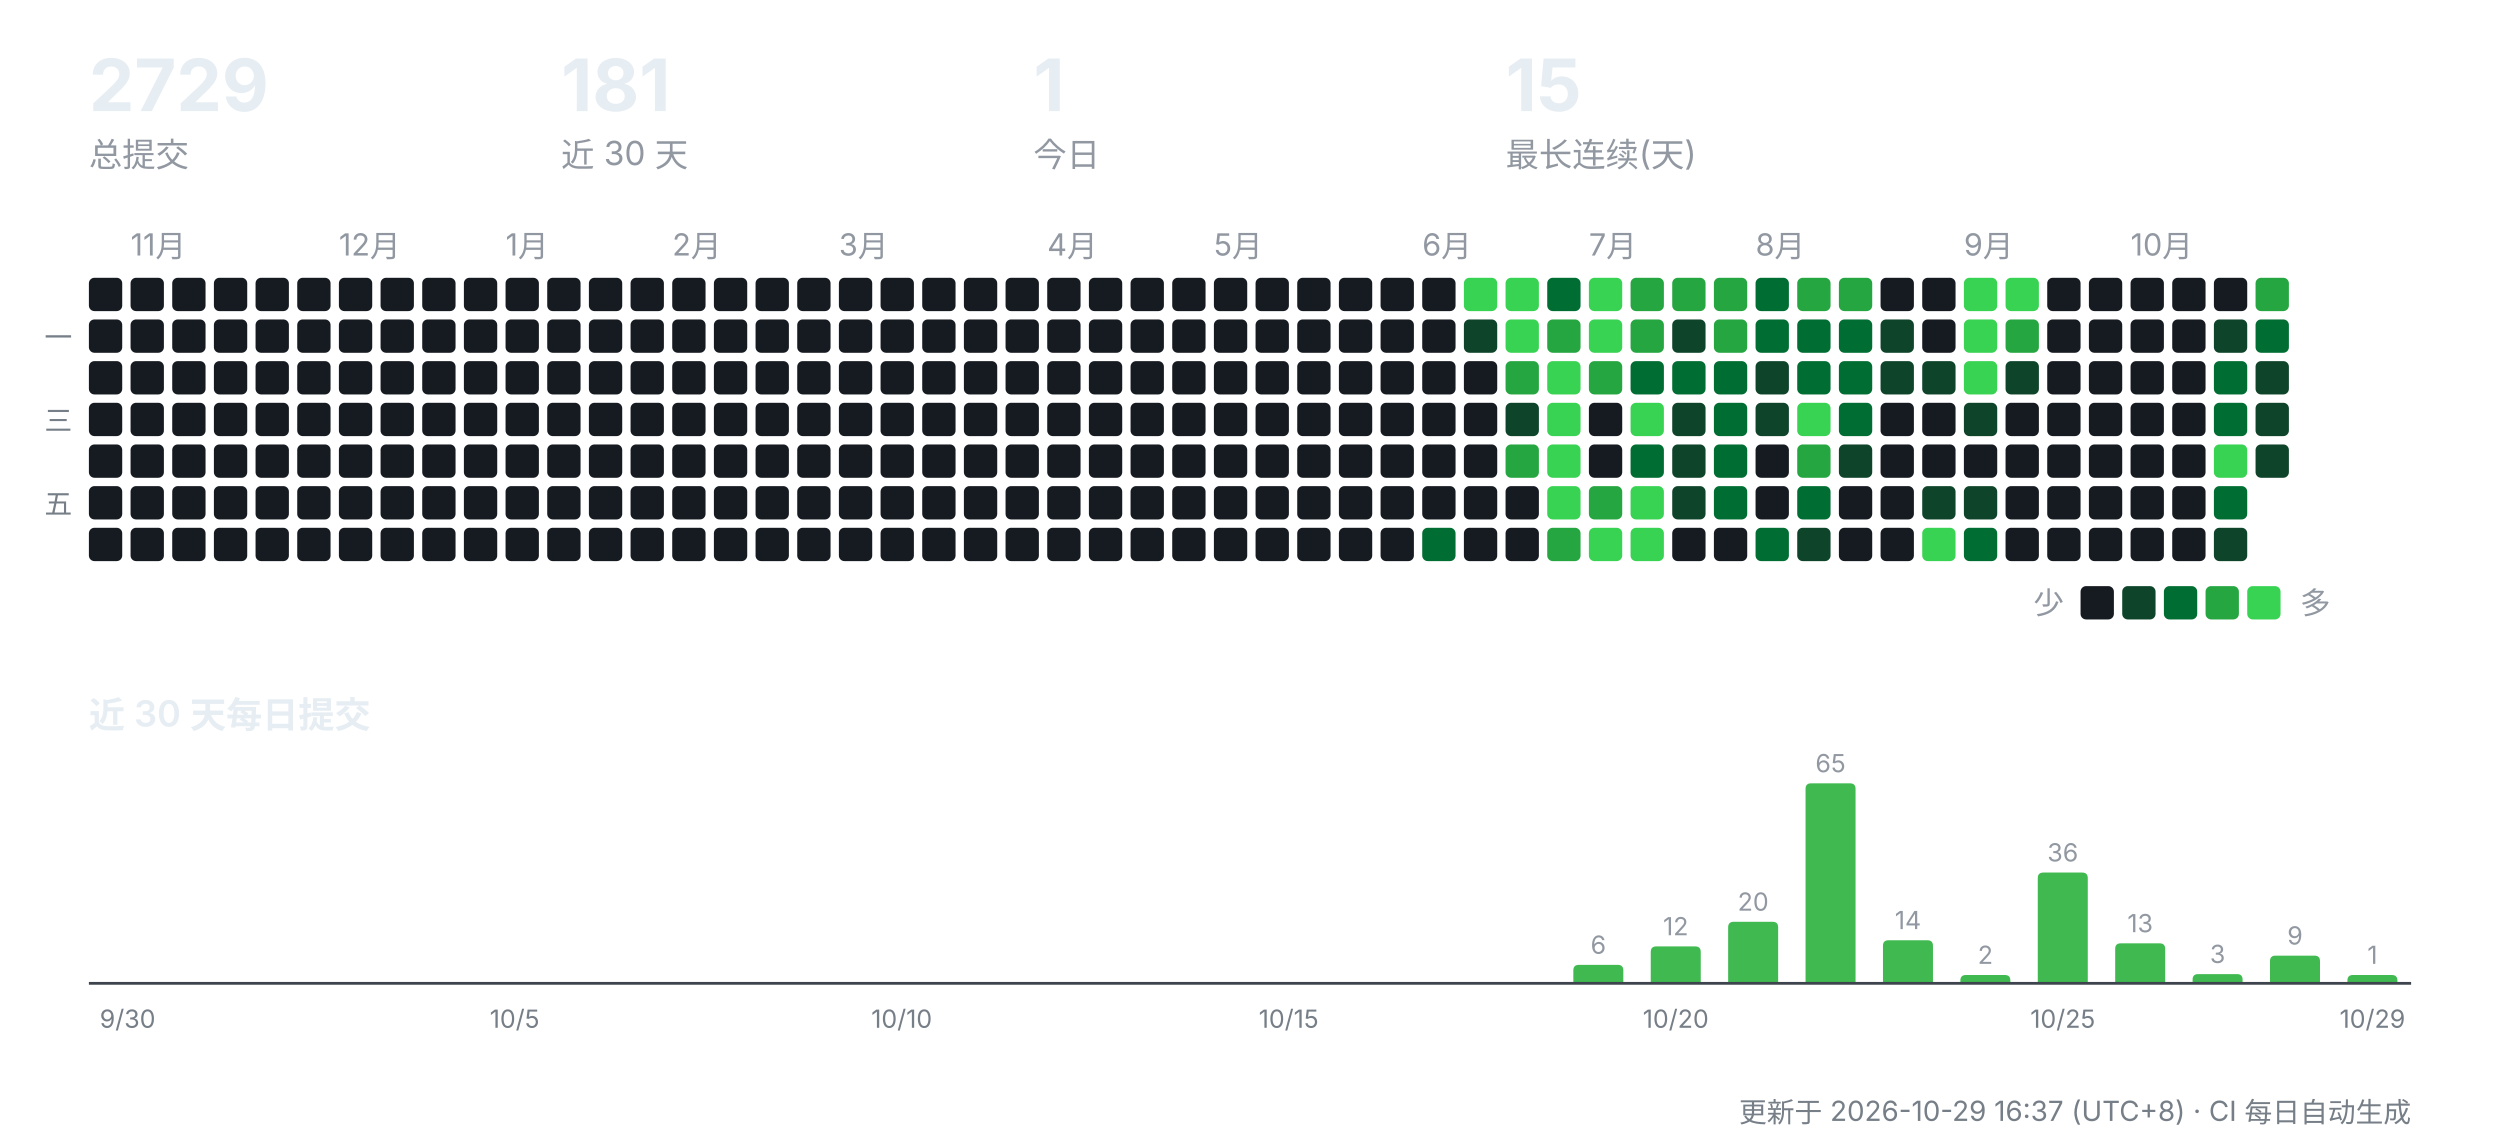
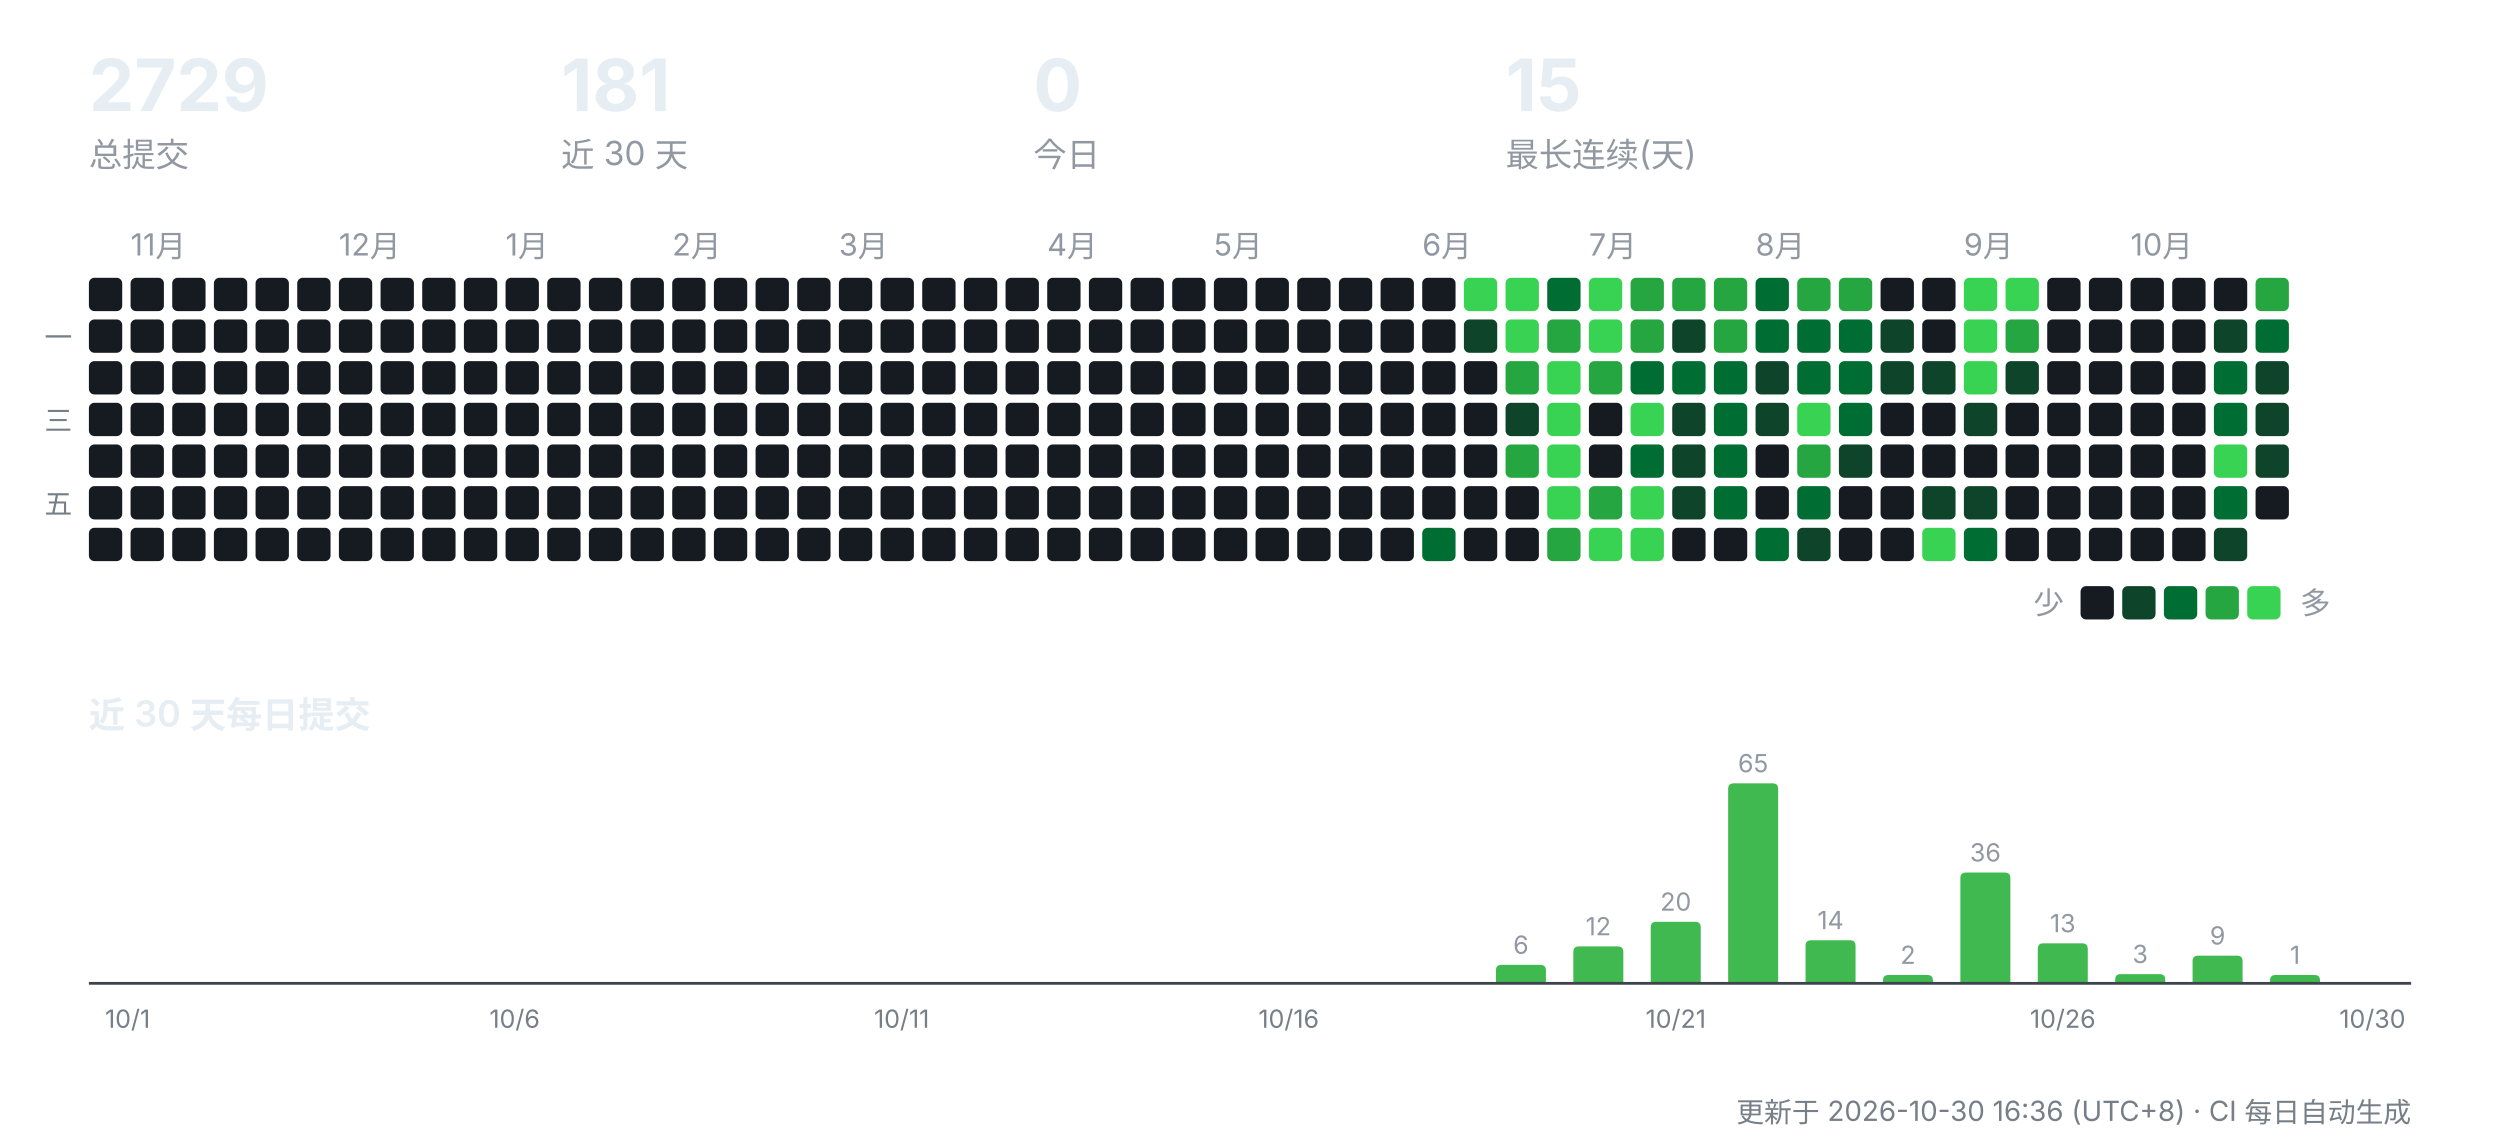
<svg xmlns="http://www.w3.org/2000/svg" width="900" height="412" viewBox="0 0 900 412" role="img" aria-label="CreatorOS 提交活动">
  <g font-family="-apple-system,'Segoe UI','PingFang SC','Hiragino Sans GB','Microsoft YaHei',sans-serif">
    <text x="32" y="40" font-size="26" font-weight="700" fill="#e6edf3">2729</text>
    <text x="32" y="60" font-size="12" fill="#9198a1">总提交</text>
    <text x="202" y="40" font-size="26" font-weight="700" fill="#e6edf3">181</text>
    <text x="202" y="60" font-size="12" fill="#9198a1">近 30 天</text>
-     <text x="372" y="40" font-size="26" font-weight="700" fill="#e6edf3">1</text>
+     <text x="372" y="40" font-size="26" font-weight="700" fill="#e6edf3">0</text>
    <text x="372" y="60" font-size="12" fill="#9198a1">今日</text>
    <text x="542" y="40" font-size="26" font-weight="700" fill="#e6edf3">15</text>
    <text x="542" y="60" font-size="12" fill="#9198a1">最长连续(天)</text>
    <rect x="32" y="100" width="12" height="12" rx="2" fill="#161b22" />
    <rect x="32" y="115" width="12" height="12" rx="2" fill="#161b22" />
    <rect x="32" y="130" width="12" height="12" rx="2" fill="#161b22" />
    <rect x="32" y="145" width="12" height="12" rx="2" fill="#161b22" />
    <rect x="32" y="160" width="12" height="12" rx="2" fill="#161b22" />
    <rect x="32" y="175" width="12" height="12" rx="2" fill="#161b22" />
    <rect x="32" y="190" width="12" height="12" rx="2" fill="#161b22" />
    <text x="47" y="92" font-size="11" fill="#9198a1">11月</text>
    <rect x="47" y="100" width="12" height="12" rx="2" fill="#161b22" />
    <rect x="47" y="115" width="12" height="12" rx="2" fill="#161b22" />
    <rect x="47" y="130" width="12" height="12" rx="2" fill="#161b22" />
    <rect x="47" y="145" width="12" height="12" rx="2" fill="#161b22" />
    <rect x="47" y="160" width="12" height="12" rx="2" fill="#161b22" />
    <rect x="47" y="175" width="12" height="12" rx="2" fill="#161b22" />
    <rect x="47" y="190" width="12" height="12" rx="2" fill="#161b22" />
    <rect x="62" y="100" width="12" height="12" rx="2" fill="#161b22" />
    <rect x="62" y="115" width="12" height="12" rx="2" fill="#161b22" />
    <rect x="62" y="130" width="12" height="12" rx="2" fill="#161b22" />
    <rect x="62" y="145" width="12" height="12" rx="2" fill="#161b22" />
    <rect x="62" y="160" width="12" height="12" rx="2" fill="#161b22" />
    <rect x="62" y="175" width="12" height="12" rx="2" fill="#161b22" />
    <rect x="62" y="190" width="12" height="12" rx="2" fill="#161b22" />
    <rect x="77" y="100" width="12" height="12" rx="2" fill="#161b22" />
    <rect x="77" y="115" width="12" height="12" rx="2" fill="#161b22" />
    <rect x="77" y="130" width="12" height="12" rx="2" fill="#161b22" />
    <rect x="77" y="145" width="12" height="12" rx="2" fill="#161b22" />
    <rect x="77" y="160" width="12" height="12" rx="2" fill="#161b22" />
    <rect x="77" y="175" width="12" height="12" rx="2" fill="#161b22" />
    <rect x="77" y="190" width="12" height="12" rx="2" fill="#161b22" />
    <rect x="92" y="100" width="12" height="12" rx="2" fill="#161b22" />
    <rect x="92" y="115" width="12" height="12" rx="2" fill="#161b22" />
    <rect x="92" y="130" width="12" height="12" rx="2" fill="#161b22" />
    <rect x="92" y="145" width="12" height="12" rx="2" fill="#161b22" />
    <rect x="92" y="160" width="12" height="12" rx="2" fill="#161b22" />
    <rect x="92" y="175" width="12" height="12" rx="2" fill="#161b22" />
    <rect x="92" y="190" width="12" height="12" rx="2" fill="#161b22" />
    <rect x="107" y="100" width="12" height="12" rx="2" fill="#161b22" />
    <rect x="107" y="115" width="12" height="12" rx="2" fill="#161b22" />
    <rect x="107" y="130" width="12" height="12" rx="2" fill="#161b22" />
    <rect x="107" y="145" width="12" height="12" rx="2" fill="#161b22" />
    <rect x="107" y="160" width="12" height="12" rx="2" fill="#161b22" />
    <rect x="107" y="175" width="12" height="12" rx="2" fill="#161b22" />
    <rect x="107" y="190" width="12" height="12" rx="2" fill="#161b22" />
    <text x="122" y="92" font-size="11" fill="#9198a1">12月</text>
    <rect x="122" y="100" width="12" height="12" rx="2" fill="#161b22" />
    <rect x="122" y="115" width="12" height="12" rx="2" fill="#161b22" />
    <rect x="122" y="130" width="12" height="12" rx="2" fill="#161b22" />
    <rect x="122" y="145" width="12" height="12" rx="2" fill="#161b22" />
    <rect x="122" y="160" width="12" height="12" rx="2" fill="#161b22" />
    <rect x="122" y="175" width="12" height="12" rx="2" fill="#161b22" />
    <rect x="122" y="190" width="12" height="12" rx="2" fill="#161b22" />
    <rect x="137" y="100" width="12" height="12" rx="2" fill="#161b22" />
    <rect x="137" y="115" width="12" height="12" rx="2" fill="#161b22" />
    <rect x="137" y="130" width="12" height="12" rx="2" fill="#161b22" />
    <rect x="137" y="145" width="12" height="12" rx="2" fill="#161b22" />
    <rect x="137" y="160" width="12" height="12" rx="2" fill="#161b22" />
    <rect x="137" y="175" width="12" height="12" rx="2" fill="#161b22" />
    <rect x="137" y="190" width="12" height="12" rx="2" fill="#161b22" />
    <rect x="152" y="100" width="12" height="12" rx="2" fill="#161b22" />
    <rect x="152" y="115" width="12" height="12" rx="2" fill="#161b22" />
    <rect x="152" y="130" width="12" height="12" rx="2" fill="#161b22" />
    <rect x="152" y="145" width="12" height="12" rx="2" fill="#161b22" />
    <rect x="152" y="160" width="12" height="12" rx="2" fill="#161b22" />
    <rect x="152" y="175" width="12" height="12" rx="2" fill="#161b22" />
    <rect x="152" y="190" width="12" height="12" rx="2" fill="#161b22" />
    <rect x="167" y="100" width="12" height="12" rx="2" fill="#161b22" />
    <rect x="167" y="115" width="12" height="12" rx="2" fill="#161b22" />
    <rect x="167" y="130" width="12" height="12" rx="2" fill="#161b22" />
    <rect x="167" y="145" width="12" height="12" rx="2" fill="#161b22" />
    <rect x="167" y="160" width="12" height="12" rx="2" fill="#161b22" />
    <rect x="167" y="175" width="12" height="12" rx="2" fill="#161b22" />
    <rect x="167" y="190" width="12" height="12" rx="2" fill="#161b22" />
    <text x="182" y="92" font-size="11" fill="#9198a1">1月</text>
    <rect x="182" y="100" width="12" height="12" rx="2" fill="#161b22" />
    <rect x="182" y="115" width="12" height="12" rx="2" fill="#161b22" />
    <rect x="182" y="130" width="12" height="12" rx="2" fill="#161b22" />
    <rect x="182" y="145" width="12" height="12" rx="2" fill="#161b22" />
    <rect x="182" y="160" width="12" height="12" rx="2" fill="#161b22" />
    <rect x="182" y="175" width="12" height="12" rx="2" fill="#161b22" />
    <rect x="182" y="190" width="12" height="12" rx="2" fill="#161b22" />
    <rect x="197" y="100" width="12" height="12" rx="2" fill="#161b22" />
    <rect x="197" y="115" width="12" height="12" rx="2" fill="#161b22" />
    <rect x="197" y="130" width="12" height="12" rx="2" fill="#161b22" />
    <rect x="197" y="145" width="12" height="12" rx="2" fill="#161b22" />
    <rect x="197" y="160" width="12" height="12" rx="2" fill="#161b22" />
    <rect x="197" y="175" width="12" height="12" rx="2" fill="#161b22" />
    <rect x="197" y="190" width="12" height="12" rx="2" fill="#161b22" />
    <rect x="212" y="100" width="12" height="12" rx="2" fill="#161b22" />
    <rect x="212" y="115" width="12" height="12" rx="2" fill="#161b22" />
    <rect x="212" y="130" width="12" height="12" rx="2" fill="#161b22" />
    <rect x="212" y="145" width="12" height="12" rx="2" fill="#161b22" />
    <rect x="212" y="160" width="12" height="12" rx="2" fill="#161b22" />
    <rect x="212" y="175" width="12" height="12" rx="2" fill="#161b22" />
    <rect x="212" y="190" width="12" height="12" rx="2" fill="#161b22" />
    <rect x="227" y="100" width="12" height="12" rx="2" fill="#161b22" />
    <rect x="227" y="115" width="12" height="12" rx="2" fill="#161b22" />
    <rect x="227" y="130" width="12" height="12" rx="2" fill="#161b22" />
    <rect x="227" y="145" width="12" height="12" rx="2" fill="#161b22" />
    <rect x="227" y="160" width="12" height="12" rx="2" fill="#161b22" />
    <rect x="227" y="175" width="12" height="12" rx="2" fill="#161b22" />
    <rect x="227" y="190" width="12" height="12" rx="2" fill="#161b22" />
    <text x="242" y="92" font-size="11" fill="#9198a1">2月</text>
    <rect x="242" y="100" width="12" height="12" rx="2" fill="#161b22" />
    <rect x="242" y="115" width="12" height="12" rx="2" fill="#161b22" />
    <rect x="242" y="130" width="12" height="12" rx="2" fill="#161b22" />
    <rect x="242" y="145" width="12" height="12" rx="2" fill="#161b22" />
    <rect x="242" y="160" width="12" height="12" rx="2" fill="#161b22" />
    <rect x="242" y="175" width="12" height="12" rx="2" fill="#161b22" />
    <rect x="242" y="190" width="12" height="12" rx="2" fill="#161b22" />
    <rect x="257" y="100" width="12" height="12" rx="2" fill="#161b22" />
    <rect x="257" y="115" width="12" height="12" rx="2" fill="#161b22" />
    <rect x="257" y="130" width="12" height="12" rx="2" fill="#161b22" />
    <rect x="257" y="145" width="12" height="12" rx="2" fill="#161b22" />
    <rect x="257" y="160" width="12" height="12" rx="2" fill="#161b22" />
    <rect x="257" y="175" width="12" height="12" rx="2" fill="#161b22" />
    <rect x="257" y="190" width="12" height="12" rx="2" fill="#161b22" />
    <rect x="272" y="100" width="12" height="12" rx="2" fill="#161b22" />
    <rect x="272" y="115" width="12" height="12" rx="2" fill="#161b22" />
    <rect x="272" y="130" width="12" height="12" rx="2" fill="#161b22" />
    <rect x="272" y="145" width="12" height="12" rx="2" fill="#161b22" />
    <rect x="272" y="160" width="12" height="12" rx="2" fill="#161b22" />
    <rect x="272" y="175" width="12" height="12" rx="2" fill="#161b22" />
    <rect x="272" y="190" width="12" height="12" rx="2" fill="#161b22" />
    <rect x="287" y="100" width="12" height="12" rx="2" fill="#161b22" />
    <rect x="287" y="115" width="12" height="12" rx="2" fill="#161b22" />
    <rect x="287" y="130" width="12" height="12" rx="2" fill="#161b22" />
    <rect x="287" y="145" width="12" height="12" rx="2" fill="#161b22" />
    <rect x="287" y="160" width="12" height="12" rx="2" fill="#161b22" />
    <rect x="287" y="175" width="12" height="12" rx="2" fill="#161b22" />
    <rect x="287" y="190" width="12" height="12" rx="2" fill="#161b22" />
    <text x="302" y="92" font-size="11" fill="#9198a1">3月</text>
    <rect x="302" y="100" width="12" height="12" rx="2" fill="#161b22" />
    <rect x="302" y="115" width="12" height="12" rx="2" fill="#161b22" />
    <rect x="302" y="130" width="12" height="12" rx="2" fill="#161b22" />
    <rect x="302" y="145" width="12" height="12" rx="2" fill="#161b22" />
    <rect x="302" y="160" width="12" height="12" rx="2" fill="#161b22" />
    <rect x="302" y="175" width="12" height="12" rx="2" fill="#161b22" />
    <rect x="302" y="190" width="12" height="12" rx="2" fill="#161b22" />
    <rect x="317" y="100" width="12" height="12" rx="2" fill="#161b22" />
    <rect x="317" y="115" width="12" height="12" rx="2" fill="#161b22" />
    <rect x="317" y="130" width="12" height="12" rx="2" fill="#161b22" />
    <rect x="317" y="145" width="12" height="12" rx="2" fill="#161b22" />
    <rect x="317" y="160" width="12" height="12" rx="2" fill="#161b22" />
    <rect x="317" y="175" width="12" height="12" rx="2" fill="#161b22" />
    <rect x="317" y="190" width="12" height="12" rx="2" fill="#161b22" />
    <rect x="332" y="100" width="12" height="12" rx="2" fill="#161b22" />
    <rect x="332" y="115" width="12" height="12" rx="2" fill="#161b22" />
    <rect x="332" y="130" width="12" height="12" rx="2" fill="#161b22" />
    <rect x="332" y="145" width="12" height="12" rx="2" fill="#161b22" />
    <rect x="332" y="160" width="12" height="12" rx="2" fill="#161b22" />
    <rect x="332" y="175" width="12" height="12" rx="2" fill="#161b22" />
    <rect x="332" y="190" width="12" height="12" rx="2" fill="#161b22" />
    <rect x="347" y="100" width="12" height="12" rx="2" fill="#161b22" />
    <rect x="347" y="115" width="12" height="12" rx="2" fill="#161b22" />
    <rect x="347" y="130" width="12" height="12" rx="2" fill="#161b22" />
    <rect x="347" y="145" width="12" height="12" rx="2" fill="#161b22" />
    <rect x="347" y="160" width="12" height="12" rx="2" fill="#161b22" />
    <rect x="347" y="175" width="12" height="12" rx="2" fill="#161b22" />
    <rect x="347" y="190" width="12" height="12" rx="2" fill="#161b22" />
    <rect x="362" y="100" width="12" height="12" rx="2" fill="#161b22" />
    <rect x="362" y="115" width="12" height="12" rx="2" fill="#161b22" />
    <rect x="362" y="130" width="12" height="12" rx="2" fill="#161b22" />
    <rect x="362" y="145" width="12" height="12" rx="2" fill="#161b22" />
    <rect x="362" y="160" width="12" height="12" rx="2" fill="#161b22" />
    <rect x="362" y="175" width="12" height="12" rx="2" fill="#161b22" />
    <rect x="362" y="190" width="12" height="12" rx="2" fill="#161b22" />
    <text x="377" y="92" font-size="11" fill="#9198a1">4月</text>
    <rect x="377" y="100" width="12" height="12" rx="2" fill="#161b22" />
    <rect x="377" y="115" width="12" height="12" rx="2" fill="#161b22" />
    <rect x="377" y="130" width="12" height="12" rx="2" fill="#161b22" />
    <rect x="377" y="145" width="12" height="12" rx="2" fill="#161b22" />
    <rect x="377" y="160" width="12" height="12" rx="2" fill="#161b22" />
    <rect x="377" y="175" width="12" height="12" rx="2" fill="#161b22" />
    <rect x="377" y="190" width="12" height="12" rx="2" fill="#161b22" />
    <rect x="392" y="100" width="12" height="12" rx="2" fill="#161b22" />
    <rect x="392" y="115" width="12" height="12" rx="2" fill="#161b22" />
    <rect x="392" y="130" width="12" height="12" rx="2" fill="#161b22" />
    <rect x="392" y="145" width="12" height="12" rx="2" fill="#161b22" />
    <rect x="392" y="160" width="12" height="12" rx="2" fill="#161b22" />
    <rect x="392" y="175" width="12" height="12" rx="2" fill="#161b22" />
    <rect x="392" y="190" width="12" height="12" rx="2" fill="#161b22" />
    <rect x="407" y="100" width="12" height="12" rx="2" fill="#161b22" />
    <rect x="407" y="115" width="12" height="12" rx="2" fill="#161b22" />
    <rect x="407" y="130" width="12" height="12" rx="2" fill="#161b22" />
    <rect x="407" y="145" width="12" height="12" rx="2" fill="#161b22" />
    <rect x="407" y="160" width="12" height="12" rx="2" fill="#161b22" />
    <rect x="407" y="175" width="12" height="12" rx="2" fill="#161b22" />
    <rect x="407" y="190" width="12" height="12" rx="2" fill="#161b22" />
    <rect x="422" y="100" width="12" height="12" rx="2" fill="#161b22" />
    <rect x="422" y="115" width="12" height="12" rx="2" fill="#161b22" />
    <rect x="422" y="130" width="12" height="12" rx="2" fill="#161b22" />
    <rect x="422" y="145" width="12" height="12" rx="2" fill="#161b22" />
    <rect x="422" y="160" width="12" height="12" rx="2" fill="#161b22" />
    <rect x="422" y="175" width="12" height="12" rx="2" fill="#161b22" />
    <rect x="422" y="190" width="12" height="12" rx="2" fill="#161b22" />
    <text x="437" y="92" font-size="11" fill="#9198a1">5月</text>
    <rect x="437" y="100" width="12" height="12" rx="2" fill="#161b22" />
    <rect x="437" y="115" width="12" height="12" rx="2" fill="#161b22" />
    <rect x="437" y="130" width="12" height="12" rx="2" fill="#161b22" />
    <rect x="437" y="145" width="12" height="12" rx="2" fill="#161b22" />
    <rect x="437" y="160" width="12" height="12" rx="2" fill="#161b22" />
    <rect x="437" y="175" width="12" height="12" rx="2" fill="#161b22" />
    <rect x="437" y="190" width="12" height="12" rx="2" fill="#161b22" />
    <rect x="452" y="100" width="12" height="12" rx="2" fill="#161b22" />
    <rect x="452" y="115" width="12" height="12" rx="2" fill="#161b22" />
    <rect x="452" y="130" width="12" height="12" rx="2" fill="#161b22" />
    <rect x="452" y="145" width="12" height="12" rx="2" fill="#161b22" />
    <rect x="452" y="160" width="12" height="12" rx="2" fill="#161b22" />
    <rect x="452" y="175" width="12" height="12" rx="2" fill="#161b22" />
    <rect x="452" y="190" width="12" height="12" rx="2" fill="#161b22" />
    <rect x="467" y="100" width="12" height="12" rx="2" fill="#161b22" />
    <rect x="467" y="115" width="12" height="12" rx="2" fill="#161b22" />
    <rect x="467" y="130" width="12" height="12" rx="2" fill="#161b22" />
    <rect x="467" y="145" width="12" height="12" rx="2" fill="#161b22" />
    <rect x="467" y="160" width="12" height="12" rx="2" fill="#161b22" />
    <rect x="467" y="175" width="12" height="12" rx="2" fill="#161b22" />
    <rect x="467" y="190" width="12" height="12" rx="2" fill="#161b22" />
    <rect x="482" y="100" width="12" height="12" rx="2" fill="#161b22" />
    <rect x="482" y="115" width="12" height="12" rx="2" fill="#161b22" />
    <rect x="482" y="130" width="12" height="12" rx="2" fill="#161b22" />
    <rect x="482" y="145" width="12" height="12" rx="2" fill="#161b22" />
    <rect x="482" y="160" width="12" height="12" rx="2" fill="#161b22" />
    <rect x="482" y="175" width="12" height="12" rx="2" fill="#161b22" />
    <rect x="482" y="190" width="12" height="12" rx="2" fill="#161b22" />
    <rect x="497" y="100" width="12" height="12" rx="2" fill="#161b22" />
    <rect x="497" y="115" width="12" height="12" rx="2" fill="#161b22" />
    <rect x="497" y="130" width="12" height="12" rx="2" fill="#161b22" />
    <rect x="497" y="145" width="12" height="12" rx="2" fill="#161b22" />
    <rect x="497" y="160" width="12" height="12" rx="2" fill="#161b22" />
    <rect x="497" y="175" width="12" height="12" rx="2" fill="#161b22" />
    <rect x="497" y="190" width="12" height="12" rx="2" fill="#161b22" />
    <text x="512" y="92" font-size="11" fill="#9198a1">6月</text>
    <rect x="512" y="100" width="12" height="12" rx="2" fill="#161b22" />
    <rect x="512" y="115" width="12" height="12" rx="2" fill="#161b22" />
    <rect x="512" y="130" width="12" height="12" rx="2" fill="#161b22" />
    <rect x="512" y="145" width="12" height="12" rx="2" fill="#161b22" />
    <rect x="512" y="160" width="12" height="12" rx="2" fill="#161b22" />
    <rect x="512" y="175" width="12" height="12" rx="2" fill="#161b22" />
    <rect x="512" y="190" width="12" height="12" rx="2" fill="#006d32" />
    <rect x="527" y="100" width="12" height="12" rx="2" fill="#39d353" />
    <rect x="527" y="115" width="12" height="12" rx="2" fill="#0e4429" />
    <rect x="527" y="130" width="12" height="12" rx="2" fill="#161b22" />
    <rect x="527" y="145" width="12" height="12" rx="2" fill="#161b22" />
    <rect x="527" y="160" width="12" height="12" rx="2" fill="#161b22" />
    <rect x="527" y="175" width="12" height="12" rx="2" fill="#161b22" />
    <rect x="527" y="190" width="12" height="12" rx="2" fill="#161b22" />
    <rect x="542" y="100" width="12" height="12" rx="2" fill="#39d353" />
    <rect x="542" y="115" width="12" height="12" rx="2" fill="#39d353" />
    <rect x="542" y="130" width="12" height="12" rx="2" fill="#26a641" />
    <rect x="542" y="145" width="12" height="12" rx="2" fill="#0e4429" />
    <rect x="542" y="160" width="12" height="12" rx="2" fill="#26a641" />
    <rect x="542" y="175" width="12" height="12" rx="2" fill="#161b22" />
    <rect x="542" y="190" width="12" height="12" rx="2" fill="#161b22" />
    <rect x="557" y="100" width="12" height="12" rx="2" fill="#006d32" />
    <rect x="557" y="115" width="12" height="12" rx="2" fill="#26a641" />
    <rect x="557" y="130" width="12" height="12" rx="2" fill="#39d353" />
    <rect x="557" y="145" width="12" height="12" rx="2" fill="#39d353" />
    <rect x="557" y="160" width="12" height="12" rx="2" fill="#39d353" />
    <rect x="557" y="175" width="12" height="12" rx="2" fill="#39d353" />
    <rect x="557" y="190" width="12" height="12" rx="2" fill="#26a641" />
    <text x="572" y="92" font-size="11" fill="#9198a1">7月</text>
    <rect x="572" y="100" width="12" height="12" rx="2" fill="#39d353" />
    <rect x="572" y="115" width="12" height="12" rx="2" fill="#39d353" />
    <rect x="572" y="130" width="12" height="12" rx="2" fill="#26a641" />
    <rect x="572" y="145" width="12" height="12" rx="2" fill="#161b22" />
    <rect x="572" y="160" width="12" height="12" rx="2" fill="#161b22" />
    <rect x="572" y="175" width="12" height="12" rx="2" fill="#26a641" />
    <rect x="572" y="190" width="12" height="12" rx="2" fill="#39d353" />
    <rect x="587" y="100" width="12" height="12" rx="2" fill="#26a641" />
    <rect x="587" y="115" width="12" height="12" rx="2" fill="#26a641" />
    <rect x="587" y="130" width="12" height="12" rx="2" fill="#006d32" />
    <rect x="587" y="145" width="12" height="12" rx="2" fill="#39d353" />
    <rect x="587" y="160" width="12" height="12" rx="2" fill="#006d32" />
    <rect x="587" y="175" width="12" height="12" rx="2" fill="#39d353" />
    <rect x="587" y="190" width="12" height="12" rx="2" fill="#39d353" />
    <rect x="602" y="100" width="12" height="12" rx="2" fill="#26a641" />
    <rect x="602" y="115" width="12" height="12" rx="2" fill="#0e4429" />
    <rect x="602" y="130" width="12" height="12" rx="2" fill="#006d32" />
    <rect x="602" y="145" width="12" height="12" rx="2" fill="#0e4429" />
    <rect x="602" y="160" width="12" height="12" rx="2" fill="#0e4429" />
    <rect x="602" y="175" width="12" height="12" rx="2" fill="#0e4429" />
    <rect x="602" y="190" width="12" height="12" rx="2" fill="#161b22" />
    <rect x="617" y="100" width="12" height="12" rx="2" fill="#26a641" />
    <rect x="617" y="115" width="12" height="12" rx="2" fill="#26a641" />
    <rect x="617" y="130" width="12" height="12" rx="2" fill="#006d32" />
    <rect x="617" y="145" width="12" height="12" rx="2" fill="#006d32" />
    <rect x="617" y="160" width="12" height="12" rx="2" fill="#006d32" />
    <rect x="617" y="175" width="12" height="12" rx="2" fill="#006d32" />
    <rect x="617" y="190" width="12" height="12" rx="2" fill="#161b22" />
    <text x="632" y="92" font-size="11" fill="#9198a1">8月</text>
    <rect x="632" y="100" width="12" height="12" rx="2" fill="#006d32" />
    <rect x="632" y="115" width="12" height="12" rx="2" fill="#006d32" />
    <rect x="632" y="130" width="12" height="12" rx="2" fill="#0e4429" />
    <rect x="632" y="145" width="12" height="12" rx="2" fill="#0e4429" />
    <rect x="632" y="160" width="12" height="12" rx="2" fill="#161b22" />
    <rect x="632" y="175" width="12" height="12" rx="2" fill="#161b22" />
    <rect x="632" y="190" width="12" height="12" rx="2" fill="#006d32" />
    <rect x="647" y="100" width="12" height="12" rx="2" fill="#26a641" />
    <rect x="647" y="115" width="12" height="12" rx="2" fill="#006d32" />
    <rect x="647" y="130" width="12" height="12" rx="2" fill="#006d32" />
    <rect x="647" y="145" width="12" height="12" rx="2" fill="#39d353" />
    <rect x="647" y="160" width="12" height="12" rx="2" fill="#26a641" />
    <rect x="647" y="175" width="12" height="12" rx="2" fill="#006d32" />
    <rect x="647" y="190" width="12" height="12" rx="2" fill="#0e4429" />
    <rect x="662" y="100" width="12" height="12" rx="2" fill="#26a641" />
    <rect x="662" y="115" width="12" height="12" rx="2" fill="#006d32" />
    <rect x="662" y="130" width="12" height="12" rx="2" fill="#006d32" />
    <rect x="662" y="145" width="12" height="12" rx="2" fill="#006d32" />
    <rect x="662" y="160" width="12" height="12" rx="2" fill="#0e4429" />
    <rect x="662" y="175" width="12" height="12" rx="2" fill="#161b22" />
    <rect x="662" y="190" width="12" height="12" rx="2" fill="#161b22" />
    <rect x="677" y="100" width="12" height="12" rx="2" fill="#161b22" />
    <rect x="677" y="115" width="12" height="12" rx="2" fill="#0e4429" />
    <rect x="677" y="130" width="12" height="12" rx="2" fill="#0e4429" />
    <rect x="677" y="145" width="12" height="12" rx="2" fill="#161b22" />
    <rect x="677" y="160" width="12" height="12" rx="2" fill="#161b22" />
    <rect x="677" y="175" width="12" height="12" rx="2" fill="#161b22" />
    <rect x="677" y="190" width="12" height="12" rx="2" fill="#161b22" />
    <rect x="692" y="100" width="12" height="12" rx="2" fill="#161b22" />
    <rect x="692" y="115" width="12" height="12" rx="2" fill="#161b22" />
    <rect x="692" y="130" width="12" height="12" rx="2" fill="#0e4429" />
    <rect x="692" y="145" width="12" height="12" rx="2" fill="#161b22" />
    <rect x="692" y="160" width="12" height="12" rx="2" fill="#161b22" />
    <rect x="692" y="175" width="12" height="12" rx="2" fill="#0e4429" />
    <rect x="692" y="190" width="12" height="12" rx="2" fill="#39d353" />
    <text x="707" y="92" font-size="11" fill="#9198a1">9月</text>
    <rect x="707" y="100" width="12" height="12" rx="2" fill="#39d353" />
    <rect x="707" y="115" width="12" height="12" rx="2" fill="#39d353" />
    <rect x="707" y="130" width="12" height="12" rx="2" fill="#39d353" />
    <rect x="707" y="145" width="12" height="12" rx="2" fill="#0e4429" />
    <rect x="707" y="160" width="12" height="12" rx="2" fill="#161b22" />
    <rect x="707" y="175" width="12" height="12" rx="2" fill="#0e4429" />
    <rect x="707" y="190" width="12" height="12" rx="2" fill="#006d32" />
    <rect x="722" y="100" width="12" height="12" rx="2" fill="#39d353" />
    <rect x="722" y="115" width="12" height="12" rx="2" fill="#26a641" />
    <rect x="722" y="130" width="12" height="12" rx="2" fill="#0e4429" />
    <rect x="722" y="145" width="12" height="12" rx="2" fill="#161b22" />
    <rect x="722" y="160" width="12" height="12" rx="2" fill="#161b22" />
    <rect x="722" y="175" width="12" height="12" rx="2" fill="#161b22" />
    <rect x="722" y="190" width="12" height="12" rx="2" fill="#161b22" />
    <rect x="737" y="100" width="12" height="12" rx="2" fill="#161b22" />
    <rect x="737" y="115" width="12" height="12" rx="2" fill="#161b22" />
    <rect x="737" y="130" width="12" height="12" rx="2" fill="#161b22" />
    <rect x="737" y="145" width="12" height="12" rx="2" fill="#161b22" />
    <rect x="737" y="160" width="12" height="12" rx="2" fill="#161b22" />
    <rect x="737" y="175" width="12" height="12" rx="2" fill="#161b22" />
    <rect x="737" y="190" width="12" height="12" rx="2" fill="#161b22" />
    <rect x="752" y="100" width="12" height="12" rx="2" fill="#161b22" />
    <rect x="752" y="115" width="12" height="12" rx="2" fill="#161b22" />
    <rect x="752" y="130" width="12" height="12" rx="2" fill="#161b22" />
    <rect x="752" y="145" width="12" height="12" rx="2" fill="#161b22" />
    <rect x="752" y="160" width="12" height="12" rx="2" fill="#161b22" />
    <rect x="752" y="175" width="12" height="12" rx="2" fill="#161b22" />
    <rect x="752" y="190" width="12" height="12" rx="2" fill="#161b22" />
    <text x="767" y="92" font-size="11" fill="#9198a1">10月</text>
    <rect x="767" y="100" width="12" height="12" rx="2" fill="#161b22" />
    <rect x="767" y="115" width="12" height="12" rx="2" fill="#161b22" />
    <rect x="767" y="130" width="12" height="12" rx="2" fill="#161b22" />
    <rect x="767" y="145" width="12" height="12" rx="2" fill="#161b22" />
    <rect x="767" y="160" width="12" height="12" rx="2" fill="#161b22" />
    <rect x="767" y="175" width="12" height="12" rx="2" fill="#161b22" />
    <rect x="767" y="190" width="12" height="12" rx="2" fill="#161b22" />
    <rect x="782" y="100" width="12" height="12" rx="2" fill="#161b22" />
    <rect x="782" y="115" width="12" height="12" rx="2" fill="#161b22" />
    <rect x="782" y="130" width="12" height="12" rx="2" fill="#161b22" />
    <rect x="782" y="145" width="12" height="12" rx="2" fill="#161b22" />
    <rect x="782" y="160" width="12" height="12" rx="2" fill="#161b22" />
    <rect x="782" y="175" width="12" height="12" rx="2" fill="#161b22" />
    <rect x="782" y="190" width="12" height="12" rx="2" fill="#161b22" />
    <rect x="797" y="100" width="12" height="12" rx="2" fill="#161b22" />
    <rect x="797" y="115" width="12" height="12" rx="2" fill="#0e4429" />
    <rect x="797" y="130" width="12" height="12" rx="2" fill="#006d32" />
    <rect x="797" y="145" width="12" height="12" rx="2" fill="#006d32" />
    <rect x="797" y="160" width="12" height="12" rx="2" fill="#39d353" />
    <rect x="797" y="175" width="12" height="12" rx="2" fill="#006d32" />
    <rect x="797" y="190" width="12" height="12" rx="2" fill="#0e4429" />
    <rect x="812" y="100" width="12" height="12" rx="2" fill="#26a641" />
    <rect x="812" y="115" width="12" height="12" rx="2" fill="#006d32" />
    <rect x="812" y="130" width="12" height="12" rx="2" fill="#0e4429" />
    <rect x="812" y="145" width="12" height="12" rx="2" fill="#0e4429" />
    <rect x="812" y="160" width="12" height="12" rx="2" fill="#0e4429" />
+     <rect x="812" y="175" width="12" height="12" rx="2" fill="#161b22" />
    <text x="26" y="125" font-size="10" fill="#767e87" text-anchor="end">一</text>
    <text x="26" y="155" font-size="10" fill="#767e87" text-anchor="end">三</text>
    <text x="26" y="185" font-size="10" fill="#767e87" text-anchor="end">五</text>
    <text x="743" y="221" font-size="11" fill="#9198a1" text-anchor="end">少</text>
    <rect x="749" y="211" width="12" height="12" rx="2" fill="#161b22" />
    <rect x="764" y="211" width="12" height="12" rx="2" fill="#0e4429" />
    <rect x="779" y="211" width="12" height="12" rx="2" fill="#006d32" />
    <rect x="794" y="211" width="12" height="12" rx="2" fill="#26a641" />
    <rect x="809" y="211" width="12" height="12" rx="2" fill="#39d353" />
    <text x="828" y="221" font-size="11" fill="#9198a1">多</text>
    <text x="32" y="262" font-size="13" font-weight="600" fill="#e6edf3">近 30 天每日提交</text>
-     <text x="45.933" y="370" font-size="9" fill="#767e87" text-anchor="middle">9/30</text>
-     <text x="185.267" y="370" font-size="9" fill="#767e87" text-anchor="middle">10/5</text>
-     <text x="324.6" y="370" font-size="9" fill="#767e87" text-anchor="middle">10/10</text>
-     <text x="463.933" y="370" font-size="9" fill="#767e87" text-anchor="middle">10/15</text>
-     <path d="M566.4 354 v-4.646 q0 -2 2 -2 h14 q2 0 2 2 v4.646 z" fill="#3fb950" />
-     <text x="575.4" y="343.354" font-size="9" fill="#9198a1" text-anchor="middle">6</text>
-     <path d="M594.267 354 v-11.292 q0 -2 2 -2 h14 q2 0 2 2 v11.292 z" fill="#3fb950" />
-     <text x="603.267" y="336.708" font-size="9" fill="#9198a1" text-anchor="middle">12</text>
-     <text x="603.267" y="370" font-size="9" fill="#767e87" text-anchor="middle">10/20</text>
-     <path d="M622.133 354 v-20.154 q0 -2 2 -2 h14 q2 0 2 2 v20.154 z" fill="#3fb950" />
-     <text x="631.133" y="327.846" font-size="9" fill="#9198a1" text-anchor="middle">20</text>
-     <path d="M650 354 v-70 q0 -2 2 -2 h14 q2 0 2 2 v70 z" fill="#3fb950" />
-     <text x="659" y="278" font-size="9" fill="#9198a1" text-anchor="middle">65</text>
-     <path d="M677.867 354 v-13.508 q0 -2 2 -2 h14 q2 0 2 2 v13.508 z" fill="#3fb950" />
-     <text x="686.867" y="334.492" font-size="9" fill="#9198a1" text-anchor="middle">14</text>
-     <path d="M705.733 354 v-1 q0 -2 2 -2 h14 q2 0 2 2 v1 z" fill="#3fb950" />
-     <text x="714.733" y="347" font-size="9" fill="#9198a1" text-anchor="middle">2</text>
-     <path d="M733.6 354 v-37.877 q0 -2 2 -2 h14 q2 0 2 2 v37.877 z" fill="#3fb950" />
-     <text x="742.6" y="310.123" font-size="9" fill="#9198a1" text-anchor="middle">36</text>
-     <text x="742.6" y="370" font-size="9" fill="#767e87" text-anchor="middle">10/25</text>
-     <path d="M761.467 354 v-12.4 q0 -2 2 -2 h14 q2 0 2 2 v12.4 z" fill="#3fb950" />
-     <text x="770.467" y="335.6" font-size="9" fill="#9198a1" text-anchor="middle">13</text>
-     <path d="M789.333 354 v-1.323 q0 -2 2 -2 h14 q2 0 2 2 v1.323 z" fill="#3fb950" />
-     <text x="798.333" y="346.677" font-size="9" fill="#9198a1" text-anchor="middle">3</text>
-     <path d="M817.2 354 v-7.969 q0 -2 2 -2 h14 q2 0 2 2 v7.969 z" fill="#3fb950" />
-     <text x="826.2" y="340.031" font-size="9" fill="#9198a1" text-anchor="middle">9</text>
-     <path d="M845.067 354 v-1 q0 -2 2 -2 h14 q2 0 2 2 v1 z" fill="#3fb950" />
-     <text x="854.067" y="347" font-size="9" fill="#9198a1" text-anchor="middle">1</text>
-     <text x="854.067" y="370" font-size="9" fill="#767e87" text-anchor="middle">10/29</text>
+     <text x="45.933" y="370" font-size="9" fill="#767e87" text-anchor="middle">10/1</text>
+     <text x="185.267" y="370" font-size="9" fill="#767e87" text-anchor="middle">10/6</text>
+     <text x="324.6" y="370" font-size="9" fill="#767e87" text-anchor="middle">10/11</text>
+     <text x="463.933" y="370" font-size="9" fill="#767e87" text-anchor="middle">10/16</text>
+     <path d="M538.533 354 v-4.646 q0 -2 2 -2 h14 q2 0 2 2 v4.646 z" fill="#3fb950" />
+     <text x="547.533" y="343.354" font-size="9" fill="#9198a1" text-anchor="middle">6</text>
+     <path d="M566.4 354 v-11.292 q0 -2 2 -2 h14 q2 0 2 2 v11.292 z" fill="#3fb950" />
+     <text x="575.4" y="336.708" font-size="9" fill="#9198a1" text-anchor="middle">12</text>
+     <path d="M594.267 354 v-20.154 q0 -2 2 -2 h14 q2 0 2 2 v20.154 z" fill="#3fb950" />
+     <text x="603.267" y="327.846" font-size="9" fill="#9198a1" text-anchor="middle">20</text>
+     <text x="603.267" y="370" font-size="9" fill="#767e87" text-anchor="middle">10/21</text>
+     <path d="M622.133 354 v-70 q0 -2 2 -2 h14 q2 0 2 2 v70 z" fill="#3fb950" />
+     <text x="631.133" y="278" font-size="9" fill="#9198a1" text-anchor="middle">65</text>
+     <path d="M650 354 v-13.508 q0 -2 2 -2 h14 q2 0 2 2 v13.508 z" fill="#3fb950" />
+     <text x="659" y="334.492" font-size="9" fill="#9198a1" text-anchor="middle">14</text>
+     <path d="M677.867 354 v-1 q0 -2 2 -2 h14 q2 0 2 2 v1 z" fill="#3fb950" />
+     <text x="686.867" y="347" font-size="9" fill="#9198a1" text-anchor="middle">2</text>
+     <path d="M705.733 354 v-37.877 q0 -2 2 -2 h14 q2 0 2 2 v37.877 z" fill="#3fb950" />
+     <text x="714.733" y="310.123" font-size="9" fill="#9198a1" text-anchor="middle">36</text>
+     <path d="M733.6 354 v-12.4 q0 -2 2 -2 h14 q2 0 2 2 v12.4 z" fill="#3fb950" />
+     <text x="742.6" y="335.6" font-size="9" fill="#9198a1" text-anchor="middle">13</text>
+     <text x="742.6" y="370" font-size="9" fill="#767e87" text-anchor="middle">10/26</text>
+     <path d="M761.467 354 v-1.323 q0 -2 2 -2 h14 q2 0 2 2 v1.323 z" fill="#3fb950" />
+     <text x="770.467" y="346.677" font-size="9" fill="#9198a1" text-anchor="middle">3</text>
+     <path d="M789.333 354 v-7.969 q0 -2 2 -2 h14 q2 0 2 2 v7.969 z" fill="#3fb950" />
+     <text x="798.333" y="340.031" font-size="9" fill="#9198a1" text-anchor="middle">9</text>
+     <path d="M817.2 354 v-1 q0 -2 2 -2 h14 q2 0 2 2 v1 z" fill="#3fb950" />
+     <text x="826.2" y="347" font-size="9" fill="#9198a1" text-anchor="middle">1</text>
+     <text x="854.067" y="370" font-size="9" fill="#767e87" text-anchor="middle">10/30</text>
    <line x1="32" y1="354" x2="868" y2="354" stroke="#3d444d" stroke-width="1" />
-     <text x="868" y="404" font-size="10" fill="#767e87" text-anchor="end">更新于 2026-10-29 16:37 (UTC+8) · CI 每日自动生成</text>
+     <text x="868" y="404" font-size="10" fill="#767e87" text-anchor="end">更新于 2026-10-30 16:36 (UTC+8) · CI 每日自动生成</text>
  </g>
</svg>
